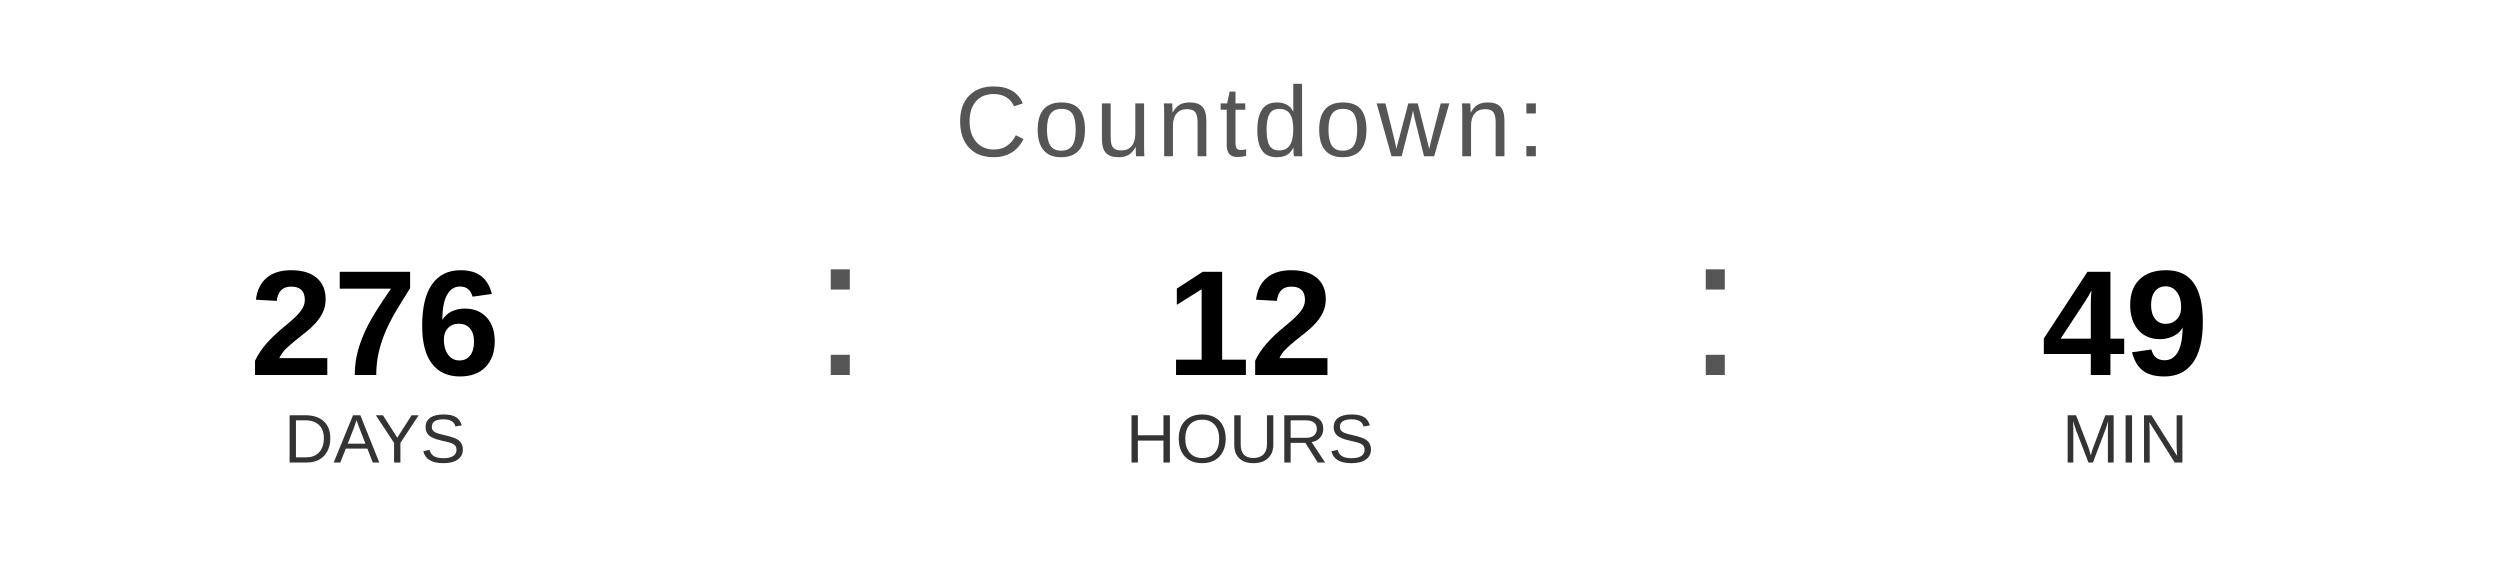
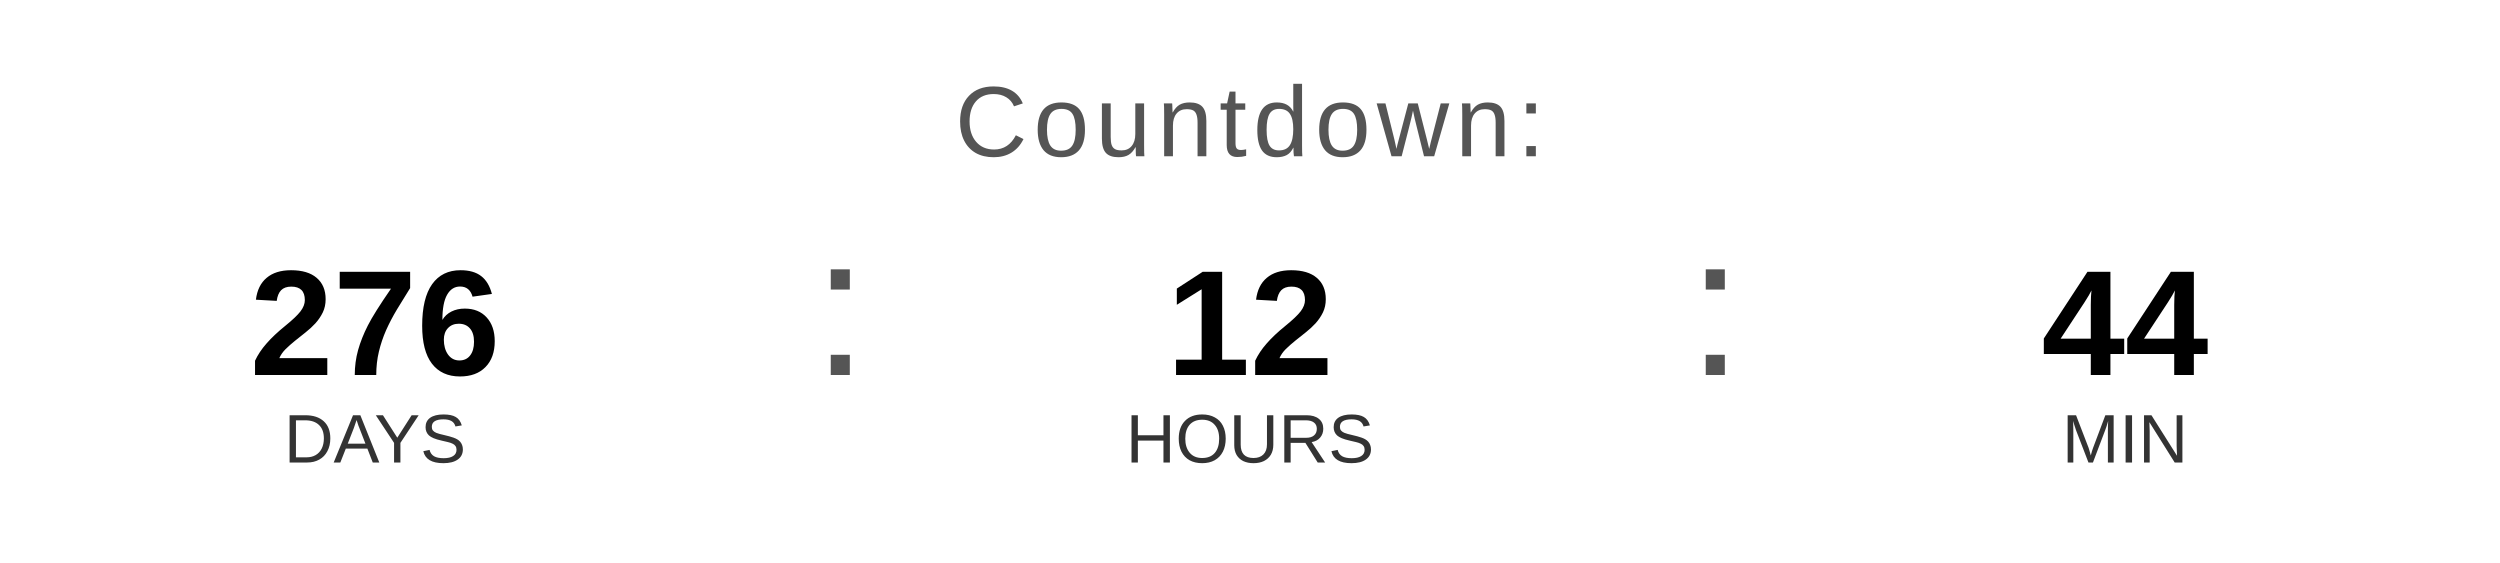
<svg xmlns="http://www.w3.org/2000/svg" width="400" height="90" viewBox="0 0 400 90">
  <text x="200" y="25" font-family="Arial, Helvetica, sans-serif" font-size="16" fill="#555555" text-anchor="middle" letter-spacing="1">
    Countdown:
  </text>
  <text x="60" y="60" font-family="Arial, Helvetica, sans-serif" font-size="24" font-weight="bold" fill="#000000" text-anchor="middle">276</text>
  <text x="60" y="74" font-family="Arial, Helvetica, sans-serif" font-size="11" fill="#333333" text-anchor="middle">DAYS</text>
  <text x="130" y="60" font-family="Arial, sans-serif" font-size="32" fill="#555555">:</text>
  <text x="200" y="60" font-family="Arial, Helvetica, sans-serif" font-size="24" font-weight="bold" fill="#000000" text-anchor="middle">12</text>
  <text x="200" y="74" font-family="Arial, Helvetica, sans-serif" font-size="11" fill="#333333" text-anchor="middle">HOURS</text>
  <text x="270" y="60" font-family="Arial, sans-serif" font-size="32" fill="#555555">:</text>
-   <text x="340" y="60" font-family="Arial, Helvetica, sans-serif" font-size="24" font-weight="bold" fill="#000000" text-anchor="middle">49</text>
+   <text x="340" y="60" font-family="Arial, Helvetica, sans-serif" font-size="24" font-weight="bold" fill="#000000" text-anchor="middle">44</text>
  <text x="340" y="74" font-family="Arial, Helvetica, sans-serif" font-size="11" fill="#333333" text-anchor="middle">MIN</text>
</svg>
